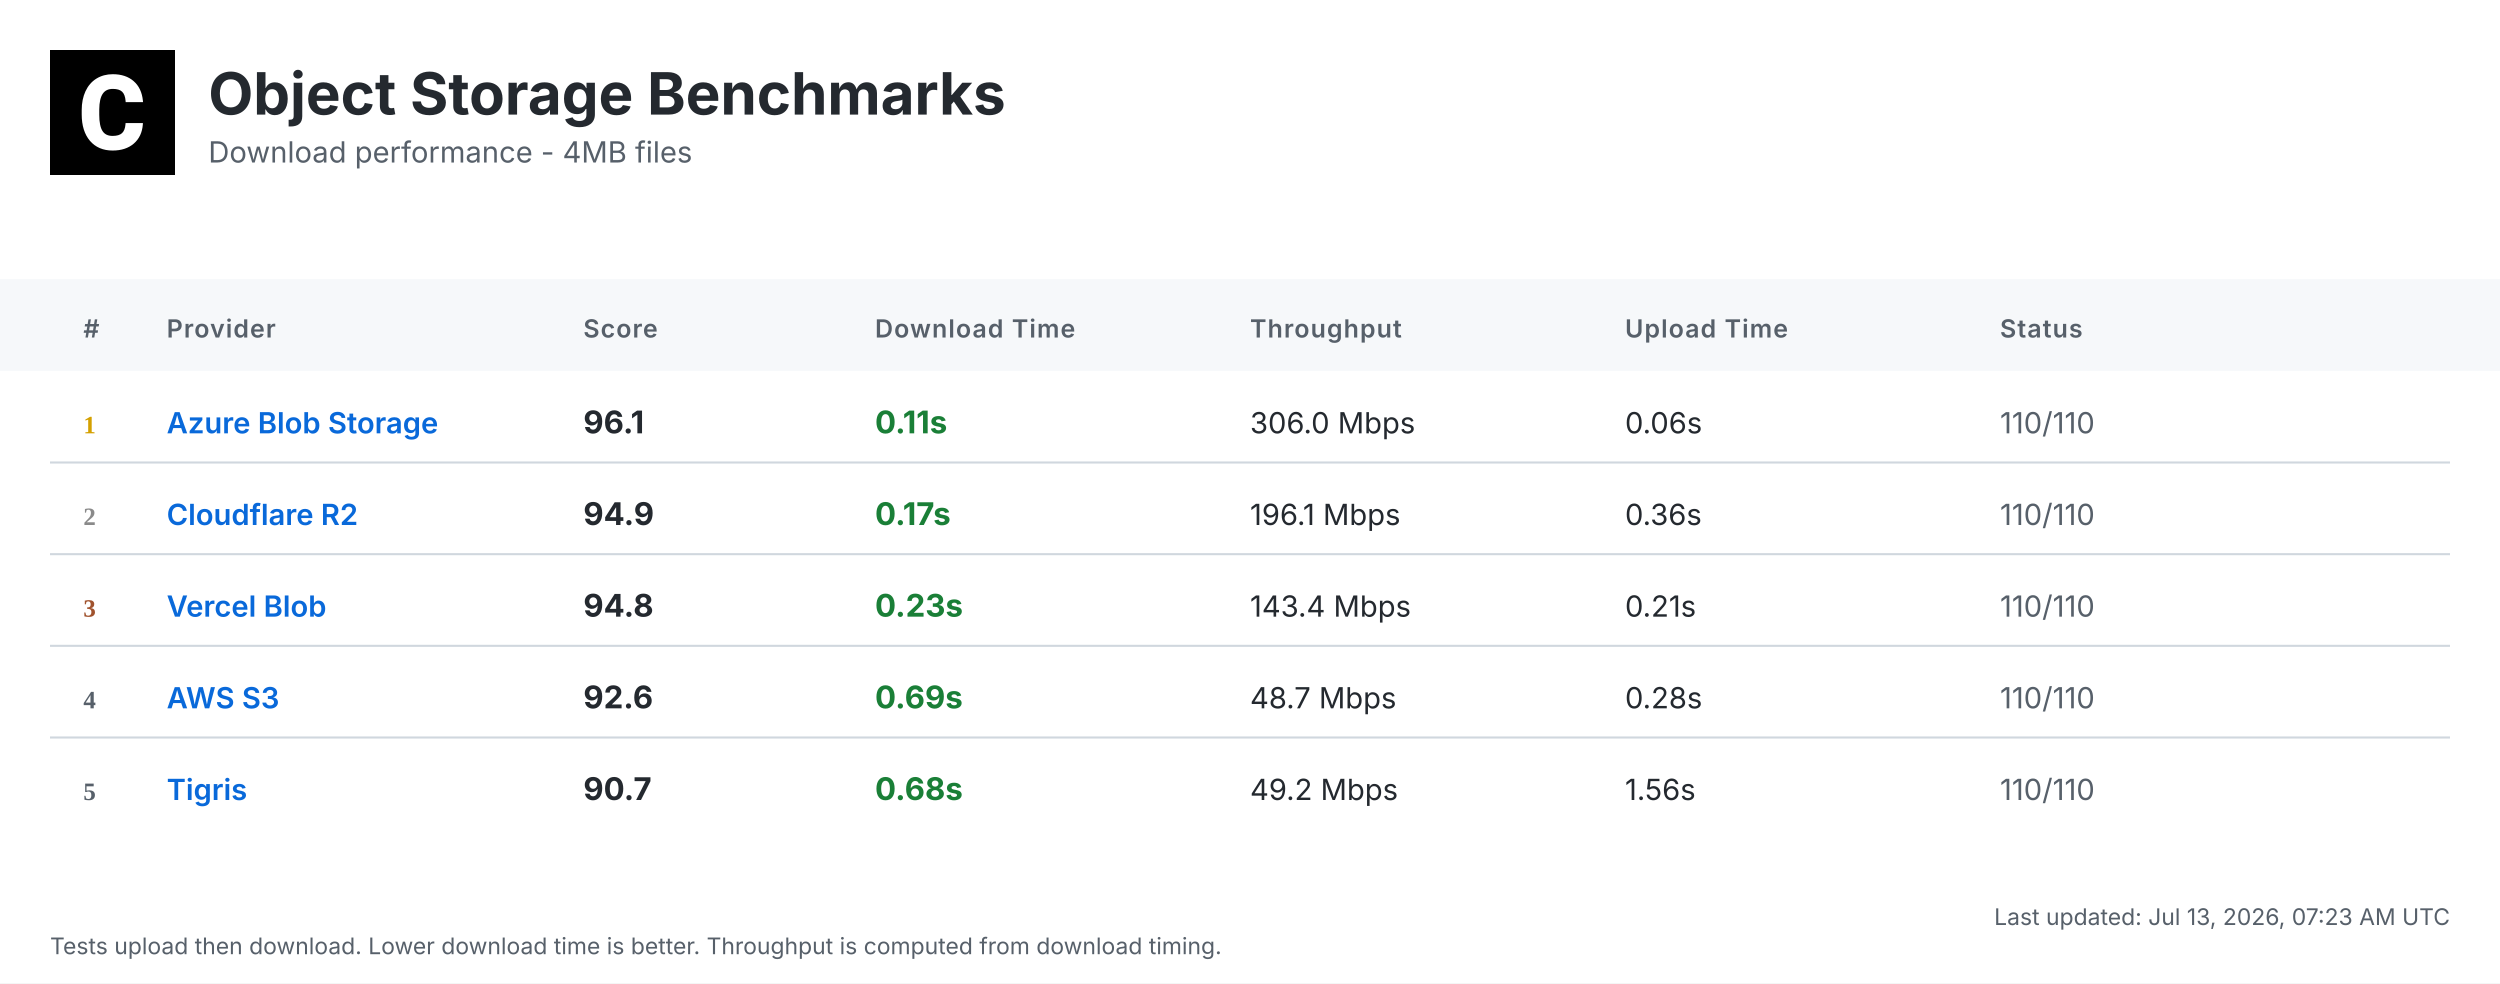
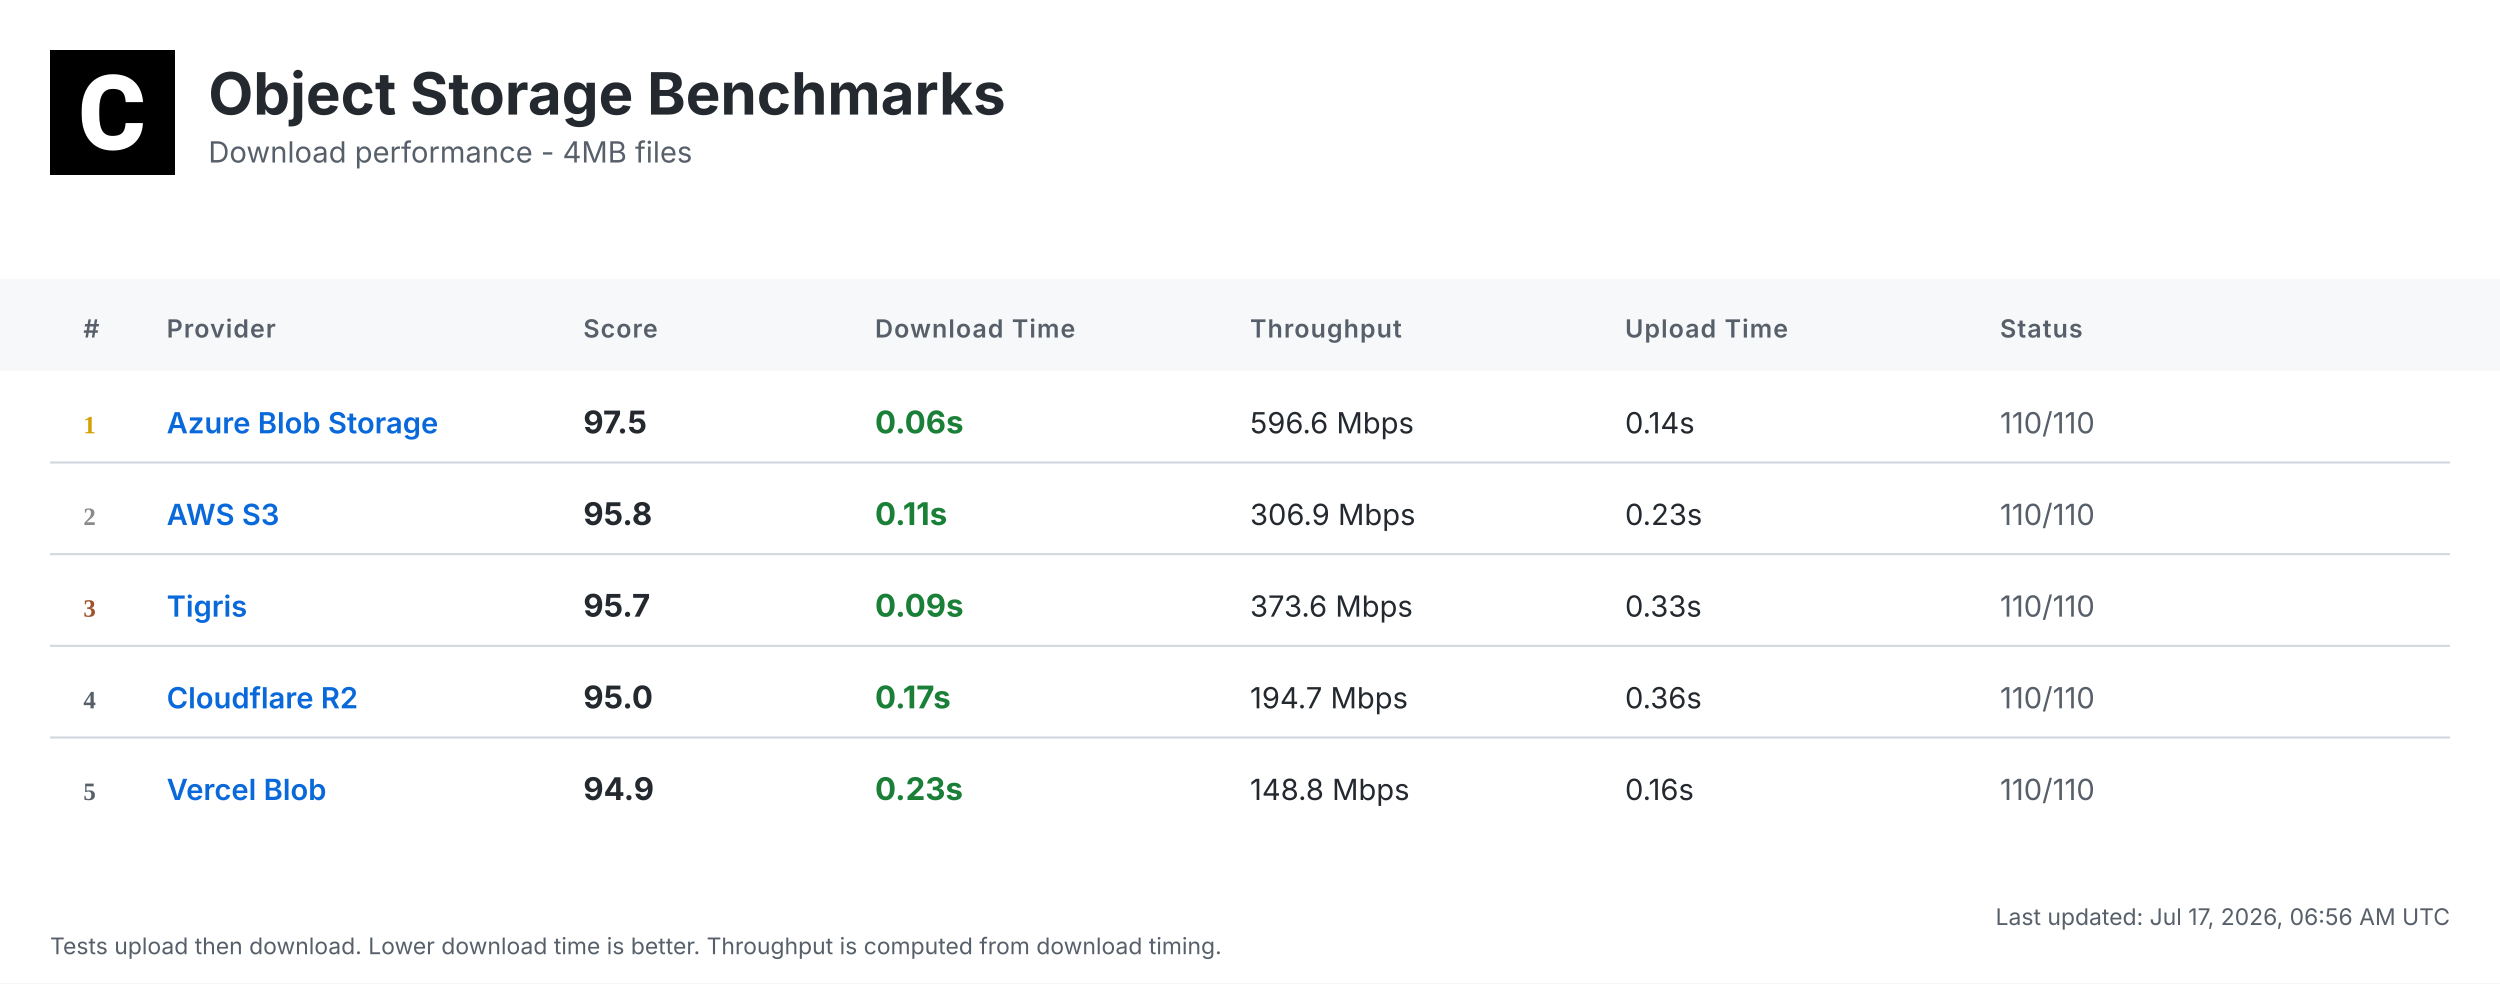
<svg xmlns="http://www.w3.org/2000/svg" width="1200" height="472" viewBox="0 0 1200 472">
  <defs>
    <linearGradient id="headerGrad" x1="0%" y1="0%" x2="100%" y2="100%">
      <stop offset="0%" style="stop-color:#f6f8fa;stop-opacity:1" />
      <stop offset="100%" style="stop-color:#ffffff;stop-opacity:1" />
    </linearGradient>
  </defs>
  <style>
    .bg { fill: #ffffff; }
    .header-bg { fill: url(#headerGrad); }
    .table-header-bg { fill: #f6f8fa; }
    .table-header { font: 600 12px 'Inter', 'SF Pro Display', -apple-system, BlinkMacSystemFont, 'Segoe UI', Roboto, Helvetica, Arial, sans-serif; fill: #57606a; text-transform: uppercase; letter-spacing: 0.5px; }
    .row { font: 14px 'Inter', 'SF Pro Display', -apple-system, BlinkMacSystemFont, 'Segoe UI', Roboto, Helvetica, Arial, sans-serif; fill: #24292f; }
    .rank { font-weight: 700; fill: #57606a; }
    .rank-1 { fill: #d4a000; }
    .rank-2 { fill: #8a8a8a; }
    .rank-3 { fill: #a0522d; }
    .provider { font-weight: 600; fill: #0969da; }
    .download { font-weight: 700; font-size: 15px; }
    .fast { fill: #1a7f37; }
    .medium { fill: #9a6700; }
    .slow { fill: #cf222e; }
    .status { fill: #57606a; }
    .divider { stroke: #d0d7de; stroke-width: 1; }
    .timestamp { font: 11px 'Inter', 'SF Pro Display', -apple-system, BlinkMacSystemFont, 'Segoe UI', Roboto, Helvetica, Arial, sans-serif; fill: #57606a; }
    .title { font: bold 28px 'Inter', 'SF Pro Display', -apple-system, BlinkMacSystemFont, 'Segoe UI', Roboto, Helvetica, Arial, sans-serif; fill: #24292f; }
    .subtitle { font: 14px 'Inter', 'SF Pro Display', -apple-system, BlinkMacSystemFont, 'Segoe UI', Roboto, Helvetica, Arial, sans-serif; fill: #57606a; }
  </style>
  <rect class="bg" width="1200" height="472" />
  <g transform="translate(24, 24)">
    <rect width="60" height="60" fill="#000000" />
    <g transform="scale(0.035) translate(0, 0)">
      <path fill="#ffffff" d="M1036.26,1002.28h237.87l-.93,19.09c-8.38,110.32-49.81,198.3-123.82,262.07-73.09,63.31-170.84,95.43-290.48,95.43-130.81,0-235.55-44.69-311.43-133.6-74.48-87.98-112.65-209.48-112.65-361.23v-60.51c0-96.83,17.7-183.41,51.68-257.43,34.91-74.95,85.19-133.61,149.89-173.63,64.7-40.04,140.12-60.52,225.3-60.52,117.77,0,214.13,32.12,286.29,95.9,72.62,63.3,114.98,153.61,126.15,267.67l1.86,19.08h-238.34l-.93-15.83c-4.65-59.11-20.95-101.94-47.95-127.08-27-25.6-69.83-38.17-127.08-38.17-61.91,0-107.06,20.95-137.33,65.17-31.65,45.15-47.94,117.77-48.87,215.53v74.48c0,102.41,15.36,177.83,45.62,223.91,28.86,44.22,74.01,65.63,137.79,65.63,58.19,0,101.48-12.57,128.95-38.17,26.99-25.14,43.29-66.1,47.48-121.5l.93-16.3Z" />
    </g>
  </g>
  <text class="title" x="100" y="55">Object Storage Benchmarks</text>
  <text class="subtitle" x="100" y="78">Download performance - 4MB files</text>
  <rect class="table-header-bg" y="134" width="1200" height="44" />
  <text class="table-header" x="40" y="162">#</text>
  <text class="table-header" x="80" y="162">Provider</text>
  <text class="table-header" x="280" y="162">Score</text>
  <text class="table-header" x="420" y="162">Download Time</text>
  <text class="table-header" x="600" y="162">Throughput</text>
  <text class="table-header" x="780" y="162">Upload Time</text>
  <text class="table-header" x="960" y="162">Status</text>
  <text class="rank rank-1" x="40" y="208">1</text>
  <text class="row provider" x="80" y="208">Azure Blob Storage</text>
-   <text class="row download" x="280" y="208">96.1</text>
-   <text class="row download fast" x="420" y="208">0.11s</text>
-   <text class="row" x="600" y="208">306.0 Mbps</text>
-   <text class="row" x="780" y="208">0.06s</text>
+   <text class="row download" x="280" y="208">97.5</text>
+   <text class="row download fast" x="420" y="208">0.06s</text>
+   <text class="row" x="600" y="208">596.6 Mbps</text>
+   <text class="row" x="780" y="208">0.14s</text>
  <text class="row status" x="960" y="208">110/110</text>
  <line class="divider" x1="24" y1="222" x2="1176" y2="222" />
  <text class="rank rank-2" x="40" y="252">2</text>
-   <text class="row provider" x="80" y="252">Cloudflare R2</text>
-   <text class="row download" x="280" y="252">94.9</text>
-   <text class="row download fast" x="420" y="252">0.17s</text>
-   <text class="row" x="600" y="252">196.1 Mbps</text>
-   <text class="row" x="780" y="252">0.36s</text>
+   <text class="row provider" x="80" y="252">AWS S3</text>
+   <text class="row download" x="280" y="252">95.8</text>
+   <text class="row download fast" x="420" y="252">0.11s</text>
+   <text class="row" x="600" y="252">306.9 Mbps</text>
+   <text class="row" x="780" y="252">0.23s</text>
  <text class="row status" x="960" y="252">110/110</text>
  <line class="divider" x1="24" y1="266" x2="1176" y2="266" />
  <text class="rank rank-3" x="40" y="296">3</text>
-   <text class="row provider" x="80" y="296">Vercel Blob</text>
-   <text class="row download" x="280" y="296">94.8</text>
-   <text class="row download fast" x="420" y="296">0.23s</text>
-   <text class="row" x="600" y="296">143.4 Mbps</text>
-   <text class="row" x="780" y="296">0.21s</text>
+   <text class="row provider" x="80" y="296">Tigris</text>
+   <text class="row download" x="280" y="296">95.7</text>
+   <text class="row download fast" x="420" y="296">0.09s</text>
+   <text class="row" x="600" y="296">373.6 Mbps</text>
+   <text class="row" x="780" y="296">0.33s</text>
  <text class="row status" x="960" y="296">110/110</text>
  <line class="divider" x1="24" y1="310" x2="1176" y2="310" />
  <text class="rank" x="40" y="340">4</text>
-   <text class="row provider" x="80" y="340">AWS S3</text>
-   <text class="row download" x="280" y="340">92.6</text>
-   <text class="row download fast" x="420" y="340">0.69s</text>
-   <text class="row" x="600" y="340">48.7 Mbps</text>
-   <text class="row" x="780" y="340">0.28s</text>
+   <text class="row provider" x="80" y="340">Cloudflare R2</text>
+   <text class="row download" x="280" y="340">95.0</text>
+   <text class="row download fast" x="420" y="340">0.17s</text>
+   <text class="row" x="600" y="340">194.7 Mbps</text>
+   <text class="row" x="780" y="340">0.36s</text>
  <text class="row status" x="960" y="340">110/110</text>
  <line class="divider" x1="24" y1="354" x2="1176" y2="354" />
  <text class="rank" x="40" y="384">5</text>
-   <text class="row provider" x="80" y="384">Tigris</text>
-   <text class="row download" x="280" y="384">90.7</text>
-   <text class="row download fast" x="420" y="384">0.68s</text>
-   <text class="row" x="600" y="384">49.2 Mbps</text>
-   <text class="row" x="780" y="384">1.56s</text>
+   <text class="row provider" x="80" y="384">Vercel Blob</text>
+   <text class="row download" x="280" y="384">94.9</text>
+   <text class="row download fast" x="420" y="384">0.23s</text>
+   <text class="row" x="600" y="384">148.8 Mbps</text>
+   <text class="row" x="780" y="384">0.16s</text>
  <text class="row status" x="960" y="384">110/110</text>
-   <text class="timestamp" x="1176" y="444" text-anchor="end">Last updated: Jul 13, 2026, 07:23 AM UTC</text>
+   <text class="timestamp" x="1176" y="444" text-anchor="end">Last updated: Jul 17, 2026, 06:56 AM UTC</text>
  <text class="timestamp" x="24" y="458">Tests upload then download. Lower download time is better. Throughput is computed from download timing.</text>
</svg>
